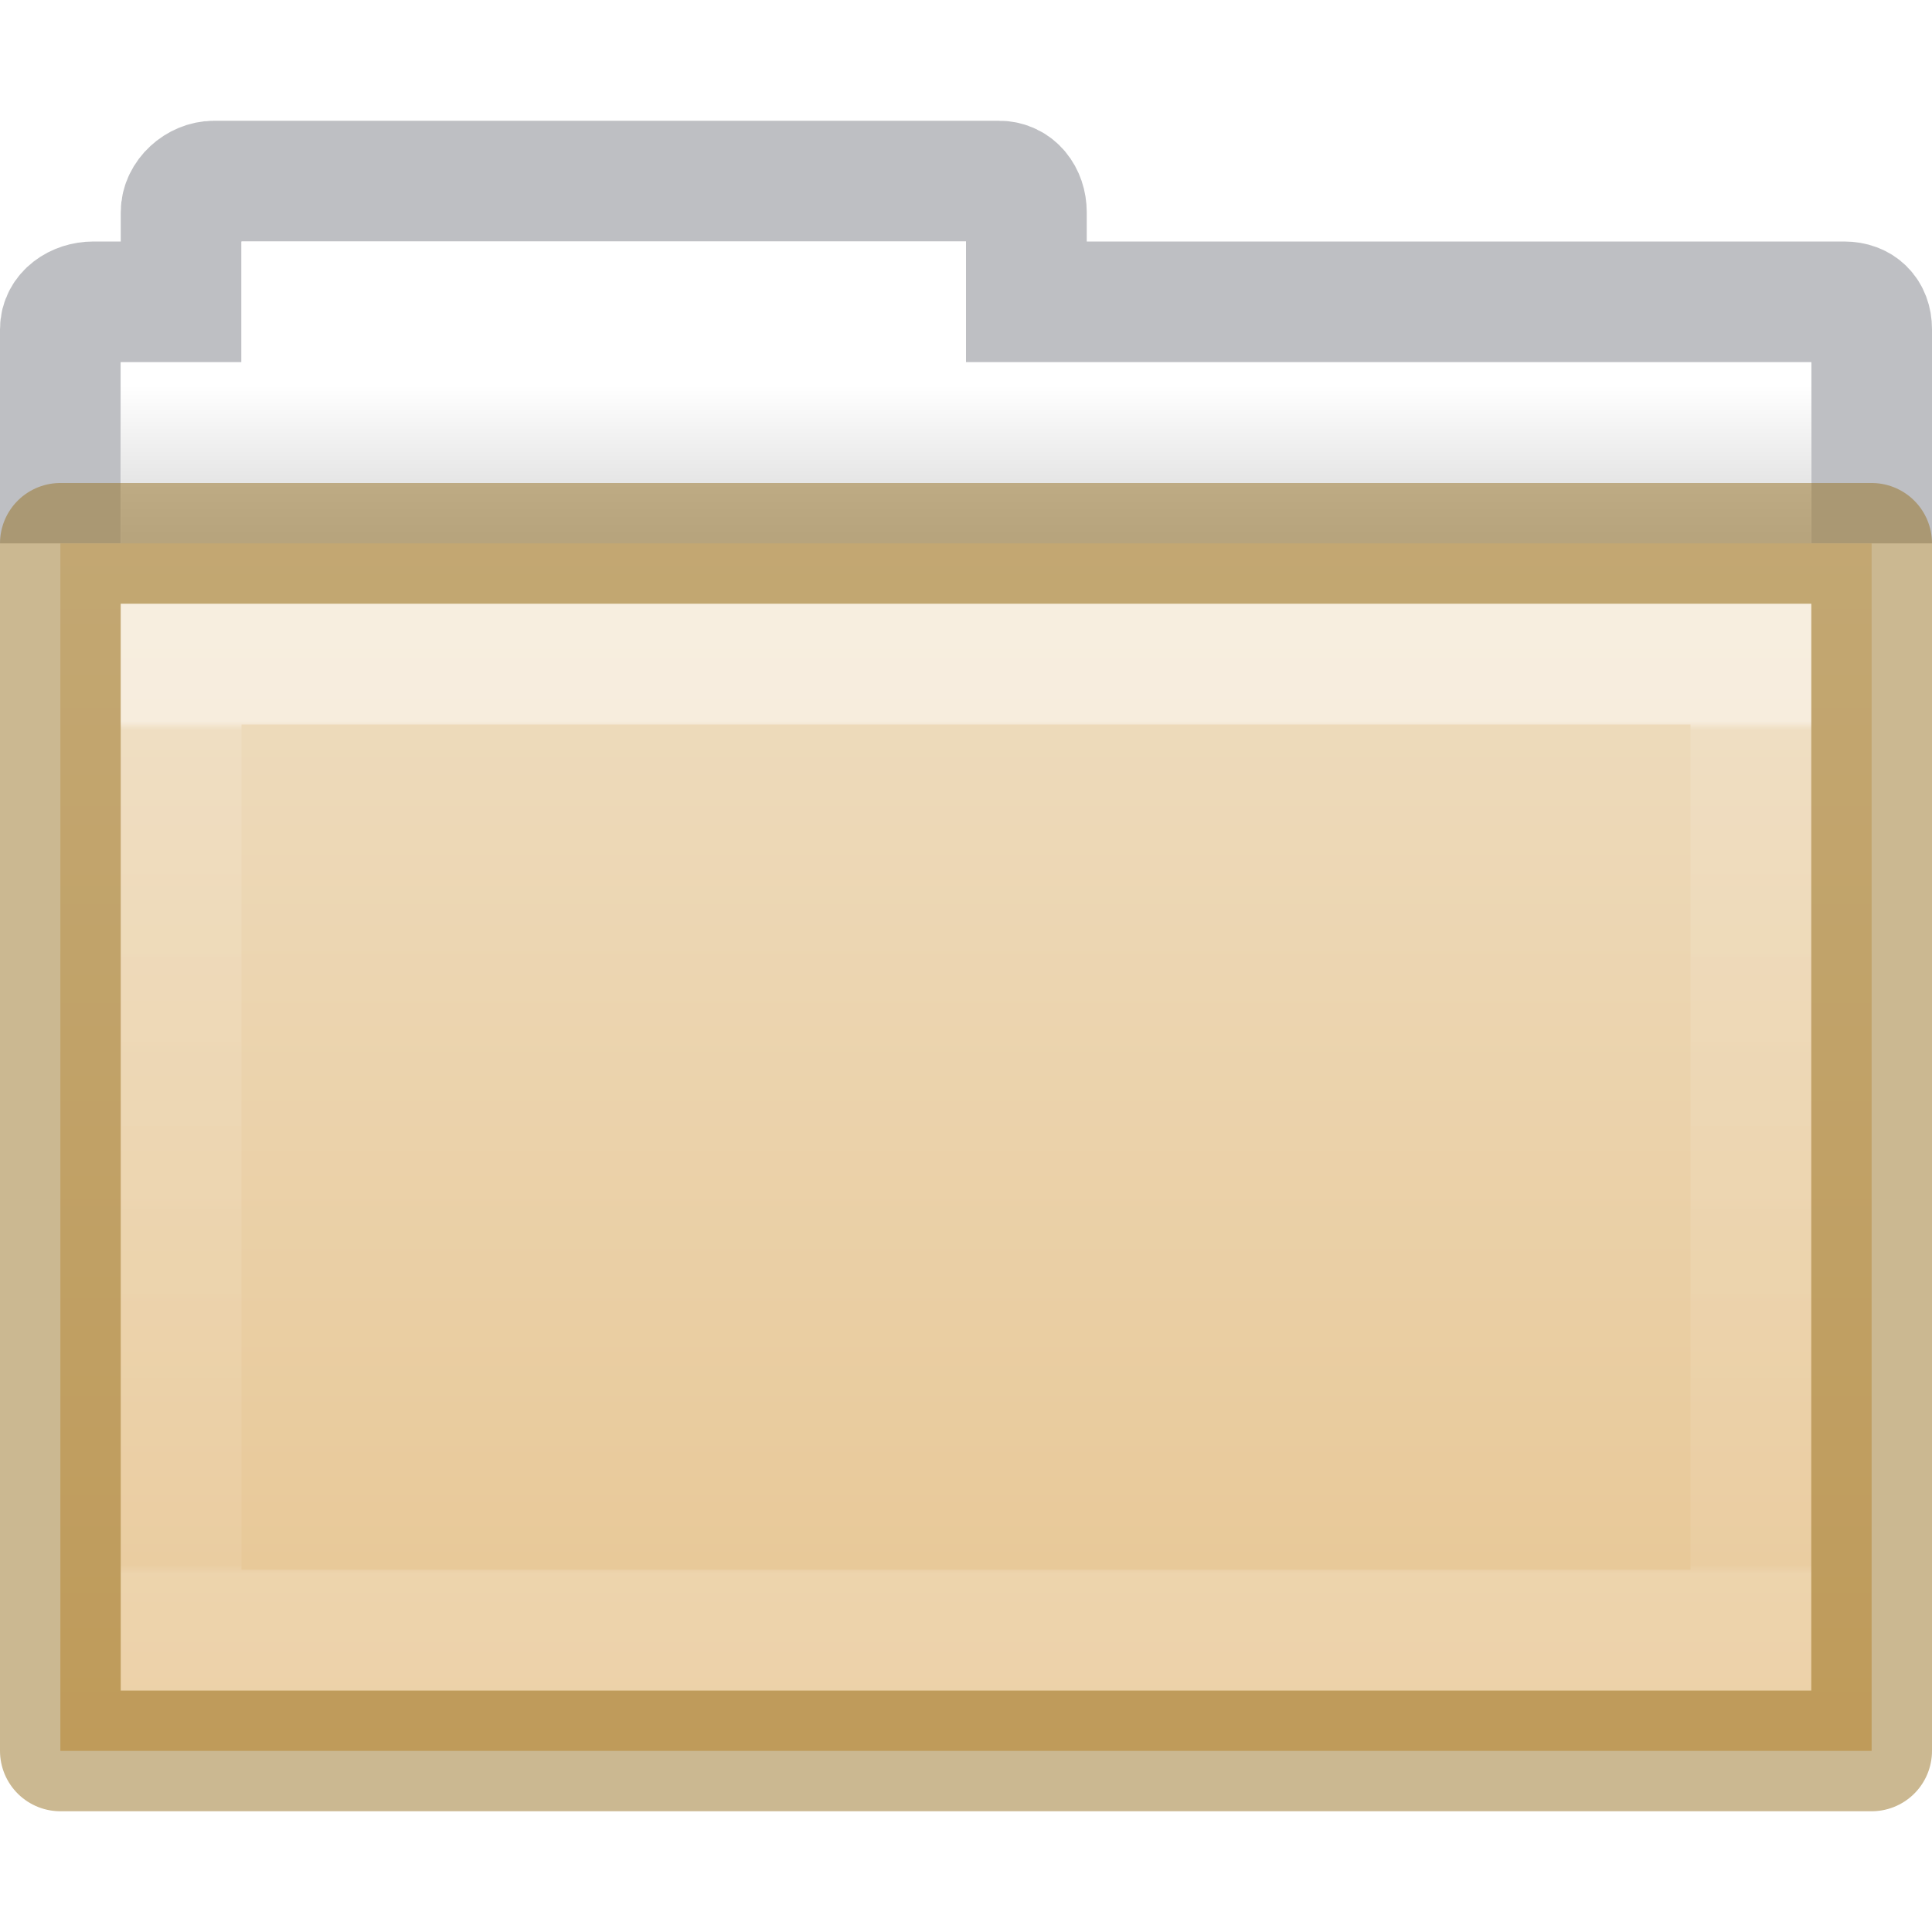
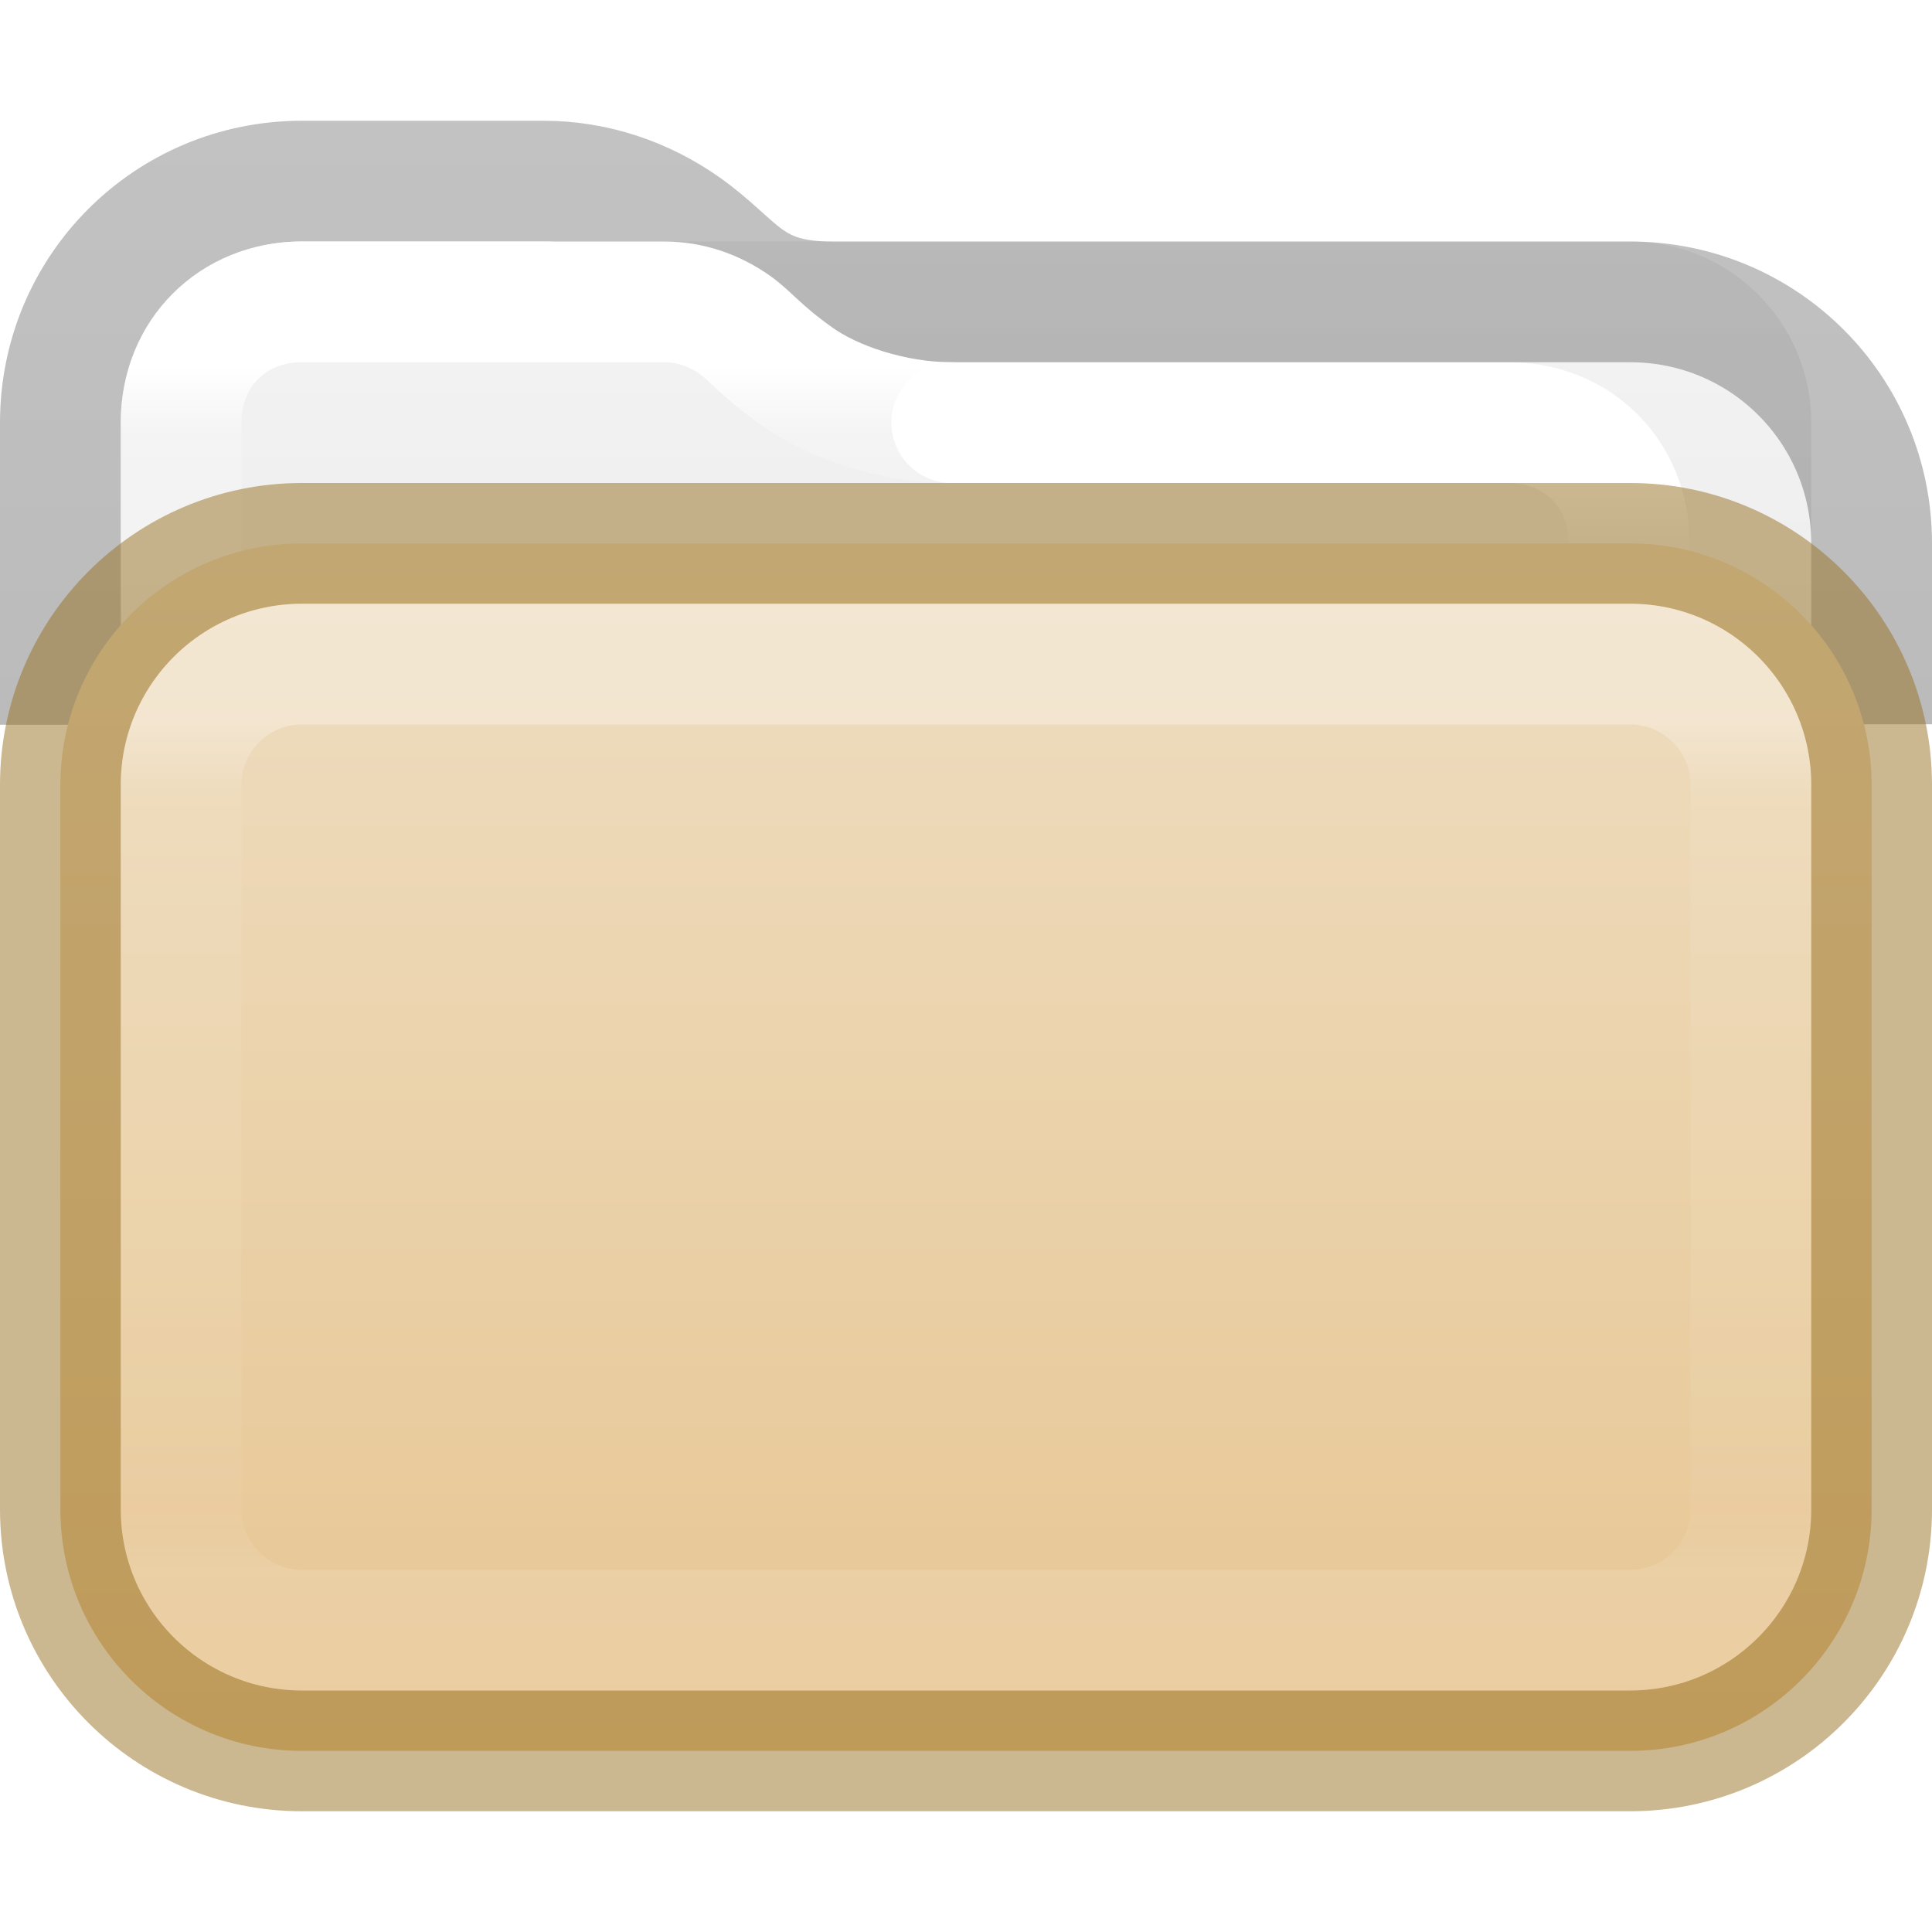
- <svg xmlns="http://www.w3.org/2000/svg" xmlns:xlink="http://www.w3.org/1999/xlink" id="svg8860" height="16" width="16" version="1.1">
-   <defs id="defs8862">
-     <linearGradient gradientTransform="matrix(0.8918903,0,0,0.9404696,3.14398,5.346537)" gradientUnits="userSpaceOnUse" xlink:href="#linearGradient3454-2-5-0-3-8" id="linearGradient10270-0" y2="8.172" x2="11.35" y1="0.667" x1="11.35" />
-     <linearGradient id="linearGradient3454-2-5-0-3-8">
-       <stop offset="0" style="stop-color:#ffffff;stop-opacity:1" id="stop3456-4-9-38-1-9" />
-       <stop offset="0.01" style="stop-color:#ffffff;stop-opacity:0.235" id="stop3458-39-80-3-5-6" />
-       <stop offset="0.99" style="stop-color:#ffffff;stop-opacity:0.157" id="stop3460-7-0-2-4-4" />
-       <stop offset="1" style="stop-color:#ffffff;stop-opacity:0.392" id="stop3462-0-9-8-7-8" />
+ <svg xmlns="http://www.w3.org/2000/svg" xmlns:xlink="http://www.w3.org/1999/xlink" version="1.1" width="16" height="16" id="svg4372" xml:space="preserve">
+   <defs id="defs4374">
+     <linearGradient id="linearGradient1236">
+       <stop id="stop1228" style="stop-color:#ffffff;stop-opacity:1" offset="0" />
+       <stop id="stop1230" style="stop-color:#ffffff;stop-opacity:0.235" offset="0.089" />
+       <stop id="stop1232" style="stop-color:#ffffff;stop-opacity:0.157" offset="0.935" />
+       <stop id="stop1234" style="stop-color:#ffffff;stop-opacity:0.392" offset="1" />
    </linearGradient>
-     <linearGradient id="linearGradient4346">
-       <stop offset="0" style="stop-color:#ffffff;stop-opacity:1" id="stop4348" />
-       <stop offset="1" style="stop-color:#d8d8d8;stop-opacity:1" id="stop4350" />
+     <linearGradient x1="12.296" y1="7.273" x2="12.296" y2="40.591" id="linearGradient3304" xlink:href="#linearGradient3924-4-8" gradientUnits="userSpaceOnUse" gradientTransform="matrix(0.2972973,0,0,0.2972973,0.8648691,0.8648672)" />
+     <linearGradient id="linearGradient3924-4-8">
+       <stop id="stop3926-0-4" style="stop-color:#ffffff;stop-opacity:1" offset="0" />
+       <stop id="stop3928-6-8" style="stop-color:#ffffff;stop-opacity:0.235" offset="0.057" />
+       <stop id="stop3930-2-1" style="stop-color:#ffffff;stop-opacity:0.157" offset="0.951" />
+       <stop id="stop3932-9-0" style="stop-color:#ffffff;stop-opacity:0.392" offset="1" />
    </linearGradient>
-     <linearGradient gradientTransform="matrix(0.3333333,0,0,0.3297102,-17.44063,-0.6478427)" gradientUnits="userSpaceOnUse" xlink:href="#linearGradient4346" id="linearGradient8858" y2="15.385" x2="62.989" y1="11.645" x1="62.989" />
-     <linearGradient gradientTransform="matrix(0.5041322,0,0,0.4933339,93.64025,-24.86402)" gradientUnits="userSpaceOnUse" xlink:href="#linearGradient4632-0-6-4-4-4" id="linearGradient5954" y2="80.031" x2="-162.679" y1="58.567" x1="-162.679" />
+     <linearGradient id="linearGradient3600-9-51">
+       <stop offset="0" style="stop-color:#f4f4f4;stop-opacity:1" id="stop3602-0-0" />
+       <stop offset="1" style="stop-color:#dbdbdb;stop-opacity:1" id="stop3604-9-04" />
+     </linearGradient>
+     <linearGradient id="linearGradient3104-6">
+       <stop offset="0" style="stop-color:#000000;stop-opacity:0.318" id="stop3106-3" />
+       <stop offset="1" style="stop-color:#000000;stop-opacity:0.24" id="stop3108-9" />
+     </linearGradient>
+     <linearGradient xlink:href="#linearGradient3104-6" id="linearGradient2140" gradientUnits="userSpaceOnUse" gradientTransform="matrix(0.3726957,0,0,0.8947171,-16.01732,-22.66076)" x1="56.408" y1="42.392" x2="56.408" y2="26.596" />
+     <linearGradient xlink:href="#linearGradient3600-9-51" id="linearGradient2184" gradientUnits="userSpaceOnUse" gradientTransform="matrix(0.3578939,0,0,0.2950482,-18.48547,0.5752133)" x1="74.839" y1="4.536" x2="74.839" y2="49.779" />
+     <linearGradient x1="24" y1="7.676" x2="24" y2="40.178" id="linearGradient3304-3" xlink:href="#linearGradient1236" gradientUnits="userSpaceOnUse" gradientTransform="matrix(0.3513515,0,0,0.2162162,-0.43243,4.310813)" />
+     <linearGradient id="linearGradient909">
+       <stop id="stop901" style="stop-color:#64baff;stop-opacity:1" offset="0" />
+       <stop id="stop907" style="stop-color:#3689e6;stop-opacity:1" offset="1" />
+     </linearGradient>
+     <linearGradient xlink:href="#linearGradient909" id="linearGradient1111" gradientUnits="userSpaceOnUse" gradientTransform="matrix(0.2363637,0,0,0.1735538,0.4363651,3.94628)" x1="31.781" y1="-11.234" x2="31.781" y2="67.801" />
+     <linearGradient x1="33.011" y1="10.567" x2="33.011" y2="40.908" id="linearGradient3304-5" xlink:href="#linearGradient3924-4-8" gradientUnits="userSpaceOnUse" gradientTransform="matrix(0.2975107,0,0,0.2972973,0.8597467,0.8609215)" />
+     <linearGradient gradientTransform="matrix(0.5816909,0,0,0.4933339,106.8157,-24.86402)" gradientUnits="userSpaceOnUse" xlink:href="#linearGradient4632-0-6-4-4-4" id="linearGradient5954" y2="80.031" x2="-162.679" y1="58.567" x1="-162.679" />
    <linearGradient id="linearGradient4632-0-6-4-4-4">
      <stop offset="0" style="stop-color:#efdfc4;stop-opacity:1" id="stop4634-4-4-7-4" />
      <stop offset="1" style="stop-color:#e7c591;stop-opacity:1" id="stop4636-3-1-5-9" />
    </linearGradient>
  </defs>
-   <path d="M 15.5,4 V 2.726 C 15.5,2.588 15.412,2.5 15.273,2.5 H 8.5 V 1.758 C 8.5,1.619 8.412,1.5 8.273,1.5 h -6.5 C 1.635,1.5 1.5,1.619 1.5,1.758 V 2.5 H 0.773 C 0.634,2.5 0.5,2.588 0.5,2.727 V 4" id="rect4170" style="color:#000000;display:inline;overflow:visible;visibility:visible;opacity:0.5;vector-effect:none;fill:none;fill-opacity:1;stroke:#7e8087;stroke-width:1;stroke-linecap:square;stroke-linejoin:miter;stroke-miterlimit:4;stroke-dasharray:none;stroke-dashoffset:0;stroke-opacity:1;marker:none;enable-background:accumulate" />
-   <path d="M 2,2 V 3 H 1 V 7 H 15 V 3 H 8 V 2 Z" id="rect4170-0" style="color:#000000;display:inline;overflow:visible;visibility:visible;fill:url(#linearGradient8858);fill-opacity:1;fill-rule:nonzero;stroke:none;stroke-width:1;marker:none;enable-background:accumulate" />
-   <path d="m 0.5,4.5 h 15 v 10 h -15 z" id="rect3086-0" style="color:#000000;display:inline;overflow:visible;visibility:visible;opacity:1;vector-effect:none;fill:url(#linearGradient5954);fill-opacity:1;stroke:#987124;stroke-width:1;stroke-linecap:butt;stroke-linejoin:round;stroke-miterlimit:4;stroke-dasharray:none;stroke-dashoffset:0;stroke-opacity:0.498;marker:none;enable-background:accumulate" />
-   <path d="m 1.5,5.5 h 13 v 8 h -13 z" id="rect3086-9" style="color:#000000;display:inline;overflow:visible;visibility:visible;opacity:0.5;fill:none;stroke:url(#linearGradient10270-0);stroke-width:1;stroke-linecap:round;stroke-linejoin:miter;stroke-miterlimit:4;stroke-dasharray:none;stroke-dashoffset:0;stroke-opacity:1;marker:none;enable-background:accumulate" />
+   <rect style="color:#000000;font-variation-settings:normal;display:inline;overflow:visible;visibility:visible;vector-effect:none;fill:url(#linearGradient2184);fill-opacity:1;fill-rule:nonzero;stroke:none;stroke-width:1;stroke-linecap:butt;stroke-linejoin:miter;stroke-miterlimit:4;stroke-dasharray:none;stroke-dashoffset:0;stroke-opacity:1;-inkscape-stroke:none;marker:none;enable-background:accumulate;stop-color:#000000" id="rect5505-21-1-7-2-9-5" y="2" x="1" ry="1.5" rx="1.5" height="12" width="14" />
+   <path id="rect5505-21-2-8-2-9" style="color:#000000;font-variation-settings:normal;display:inline;overflow:visible;visibility:visible;vector-effect:none;fill:none;fill-opacity:1;stroke:url(#linearGradient3304-5);stroke-width:1;stroke-linecap:round;stroke-linejoin:round;stroke-miterlimit:4;stroke-dasharray:none;stroke-dashoffset:0;stroke-opacity:1;-inkscape-stroke:none;marker:none;enable-background:accumulate;stop-color:#000000" d="M 13.492,4.99 V 4.496 C 13.492,3.927 13.066,3.5 12.496,3.5 H 7.882" />
+   <path id="rect5505-21-2-8" style="color:#000000;font-variation-settings:normal;display:inline;overflow:visible;visibility:visible;opacity:1;vector-effect:none;fill:none;fill-opacity:1;stroke:url(#linearGradient2140);stroke-width:1;stroke-linecap:butt;stroke-linejoin:round;stroke-miterlimit:4;stroke-dasharray:none;stroke-dashoffset:0;stroke-opacity:1;-inkscape-stroke:none;marker:none;enable-background:accumulate;stop-color:#000000;stop-opacity:1" d="M 15.5,5.998 V 4.5 c 0,-1.108 -0.892,-2 -2,-2 H 6.886 C 6.202,2.5 6.112,2.189 5.67,1.877 5.339,1.644 4.937,1.5 4.5,1.5 h -2 c -1.108,0 -2,0.892 -2,2 v 2.502" />
+   <path id="rect5505-21-2-8-2" style="color:#000000;font-variation-settings:normal;display:inline;overflow:visible;visibility:visible;opacity:1;vector-effect:none;fill:none;fill-opacity:1;stroke:url(#linearGradient3304);stroke-width:1;stroke-linecap:round;stroke-linejoin:round;stroke-miterlimit:4;stroke-dasharray:none;stroke-dashoffset:0;stroke-opacity:1;-inkscape-stroke:none;marker:none;enable-background:accumulate;stop-color:#000000;stop-opacity:1" d="m 7.887,3.504 c -0.494,0 -0.987,-0.169 -1.284,-0.381 C 6.305,2.911 6.211,2.782 6.091,2.697 5.915,2.573 5.718,2.504 5.5,2.504 H 2.5 c -0.569,0 -0.995,0.427 -0.995,0.996 v 1.498" transform="matrix(1.000718,0,0,1,-0.00574322,-0.00394569)" />
+   <rect width="15" height="10" rx="2" ry="2" x="0.5" y="4.5" id="rect5505-21-2" style="color:#000000;font-variation-settings:normal;display:inline;overflow:visible;visibility:visible;opacity:1;vector-effect:none;fill:url(#linearGradient5954);fill-opacity:1;fill-rule:nonzero;stroke:#987124;stroke-width:1;stroke-linecap:butt;stroke-linejoin:round;stroke-miterlimit:4;stroke-dasharray:none;stroke-dashoffset:0;stroke-opacity:0.498;-inkscape-stroke:none;marker:none;enable-background:accumulate;stop-color:#000000;stop-opacity:1" />
+   <rect width="13" height="8" x="1.5" y="5.5" id="rect6741-0-3-5-5" style="opacity:0.3;fill:none;stroke:url(#linearGradient3304-3);stroke-width:1;stroke-linecap:round;stroke-linejoin:round;stroke-miterlimit:4;stroke-dasharray:none;stroke-dashoffset:0;stroke-opacity:1" rx="1" ry="1" />
</svg>
